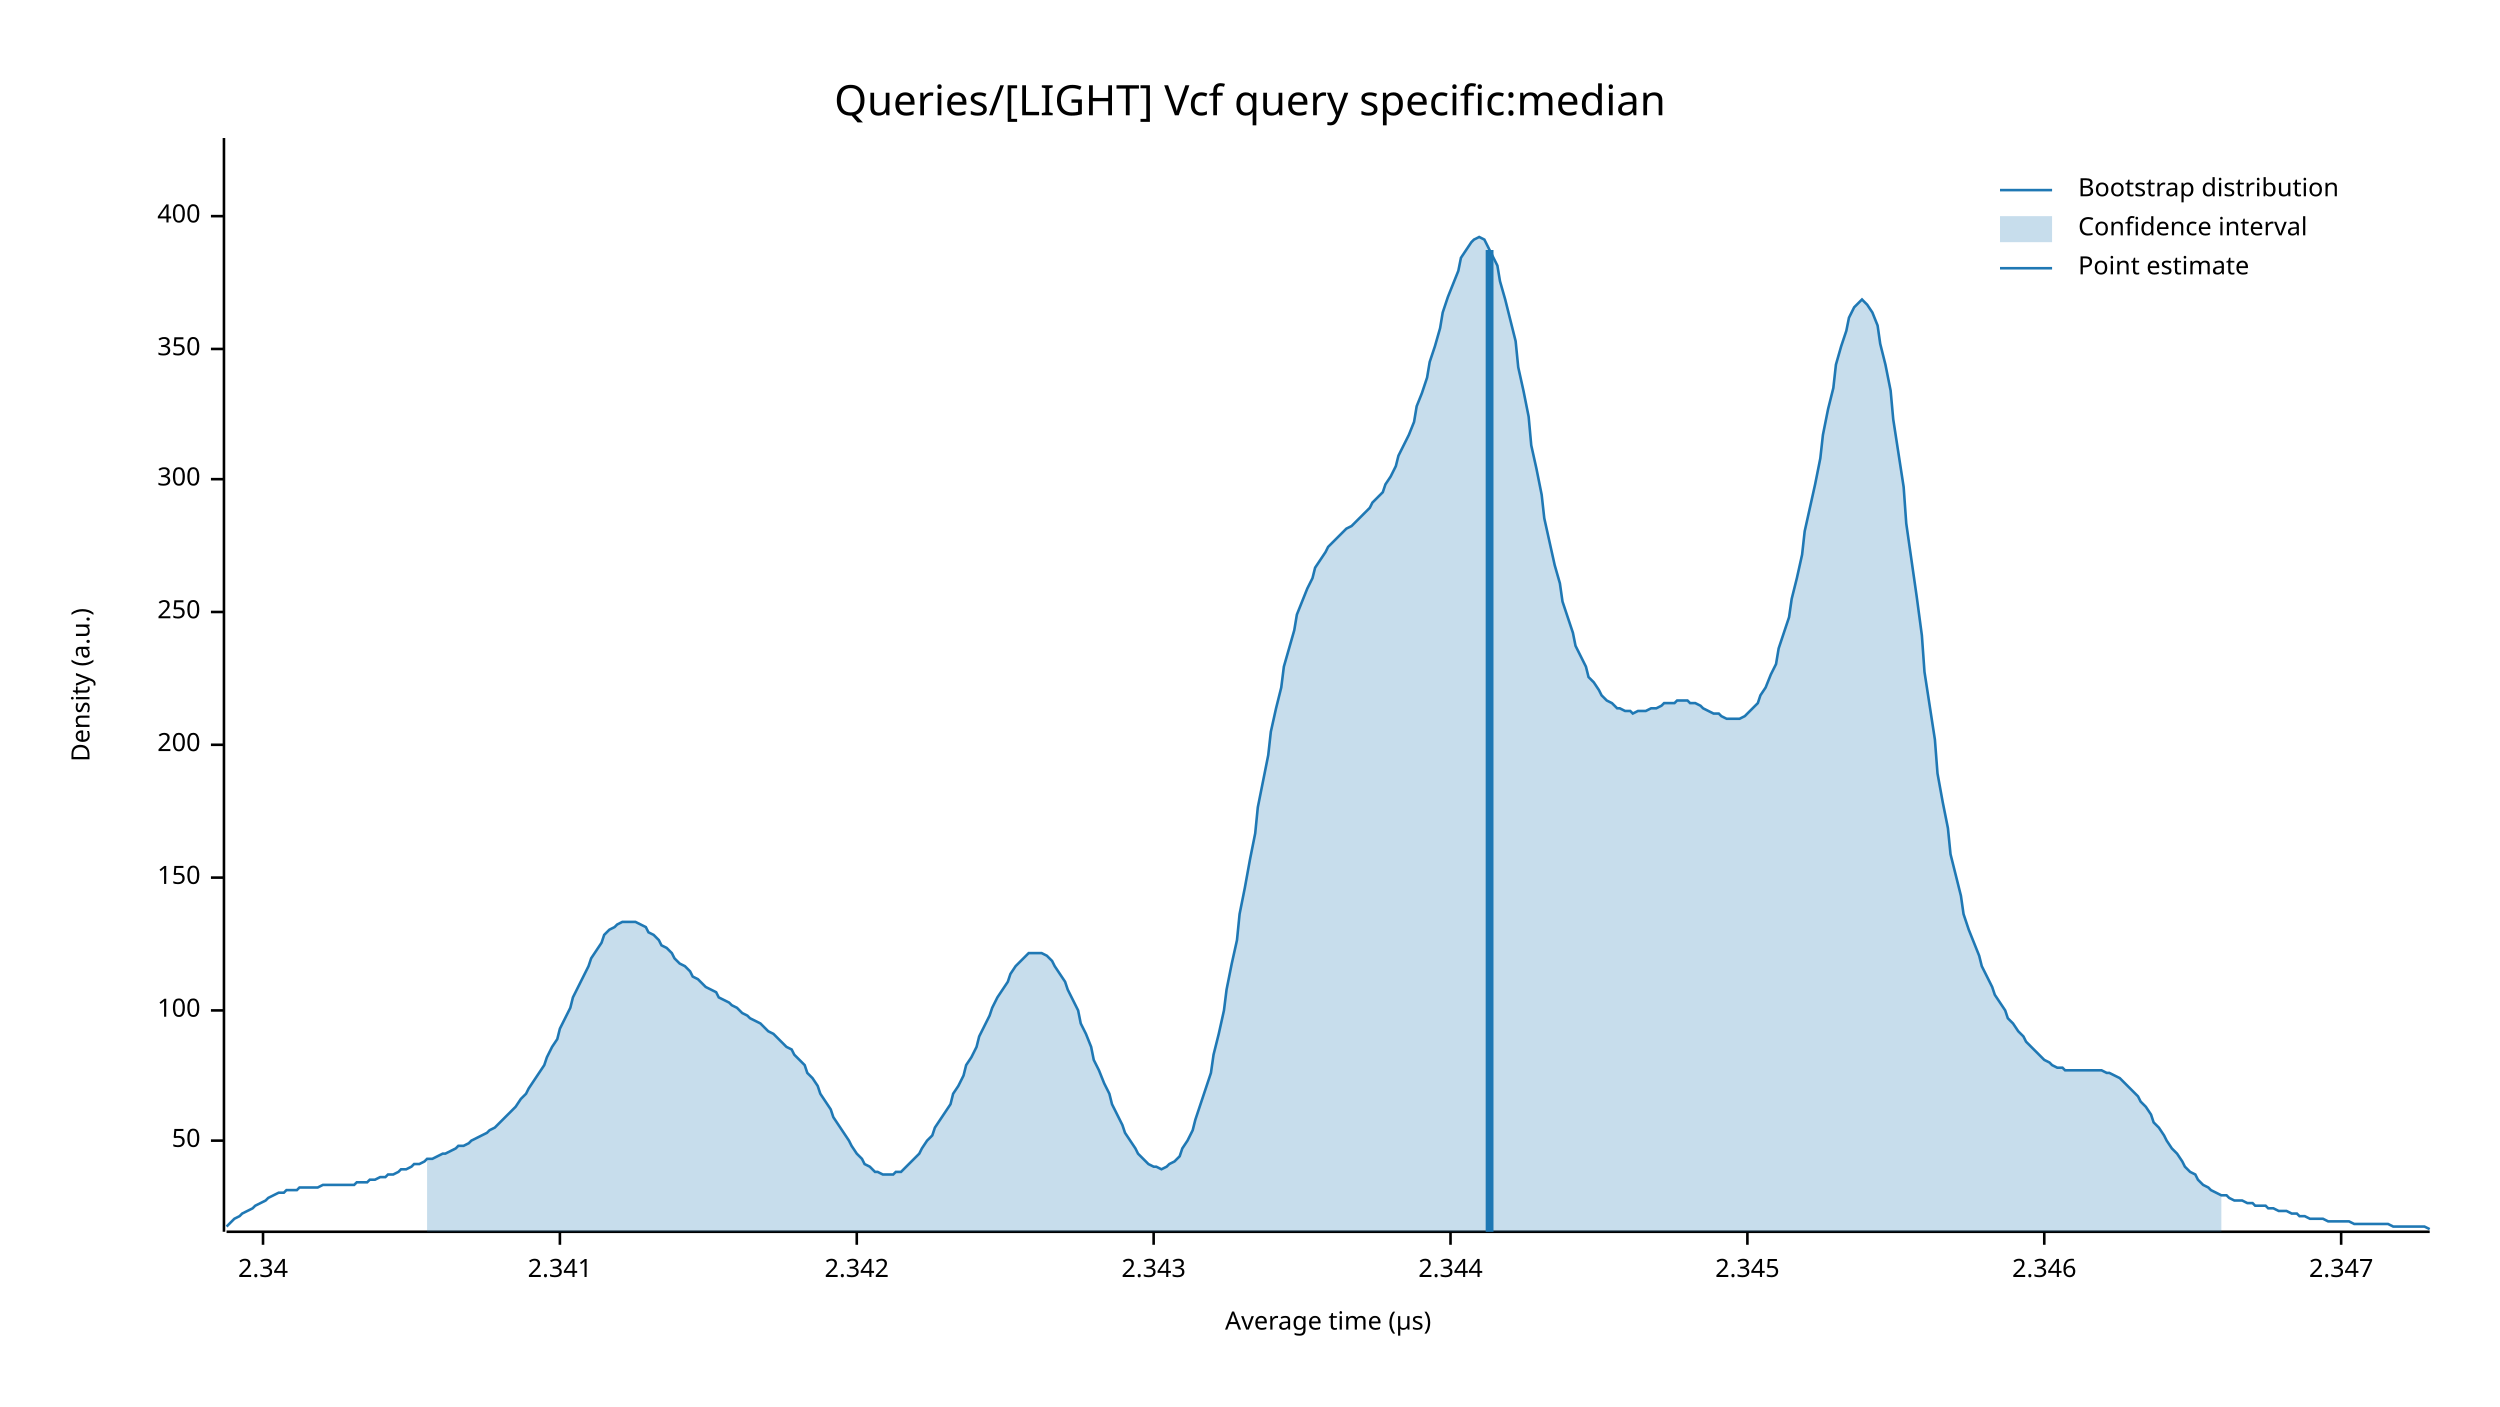
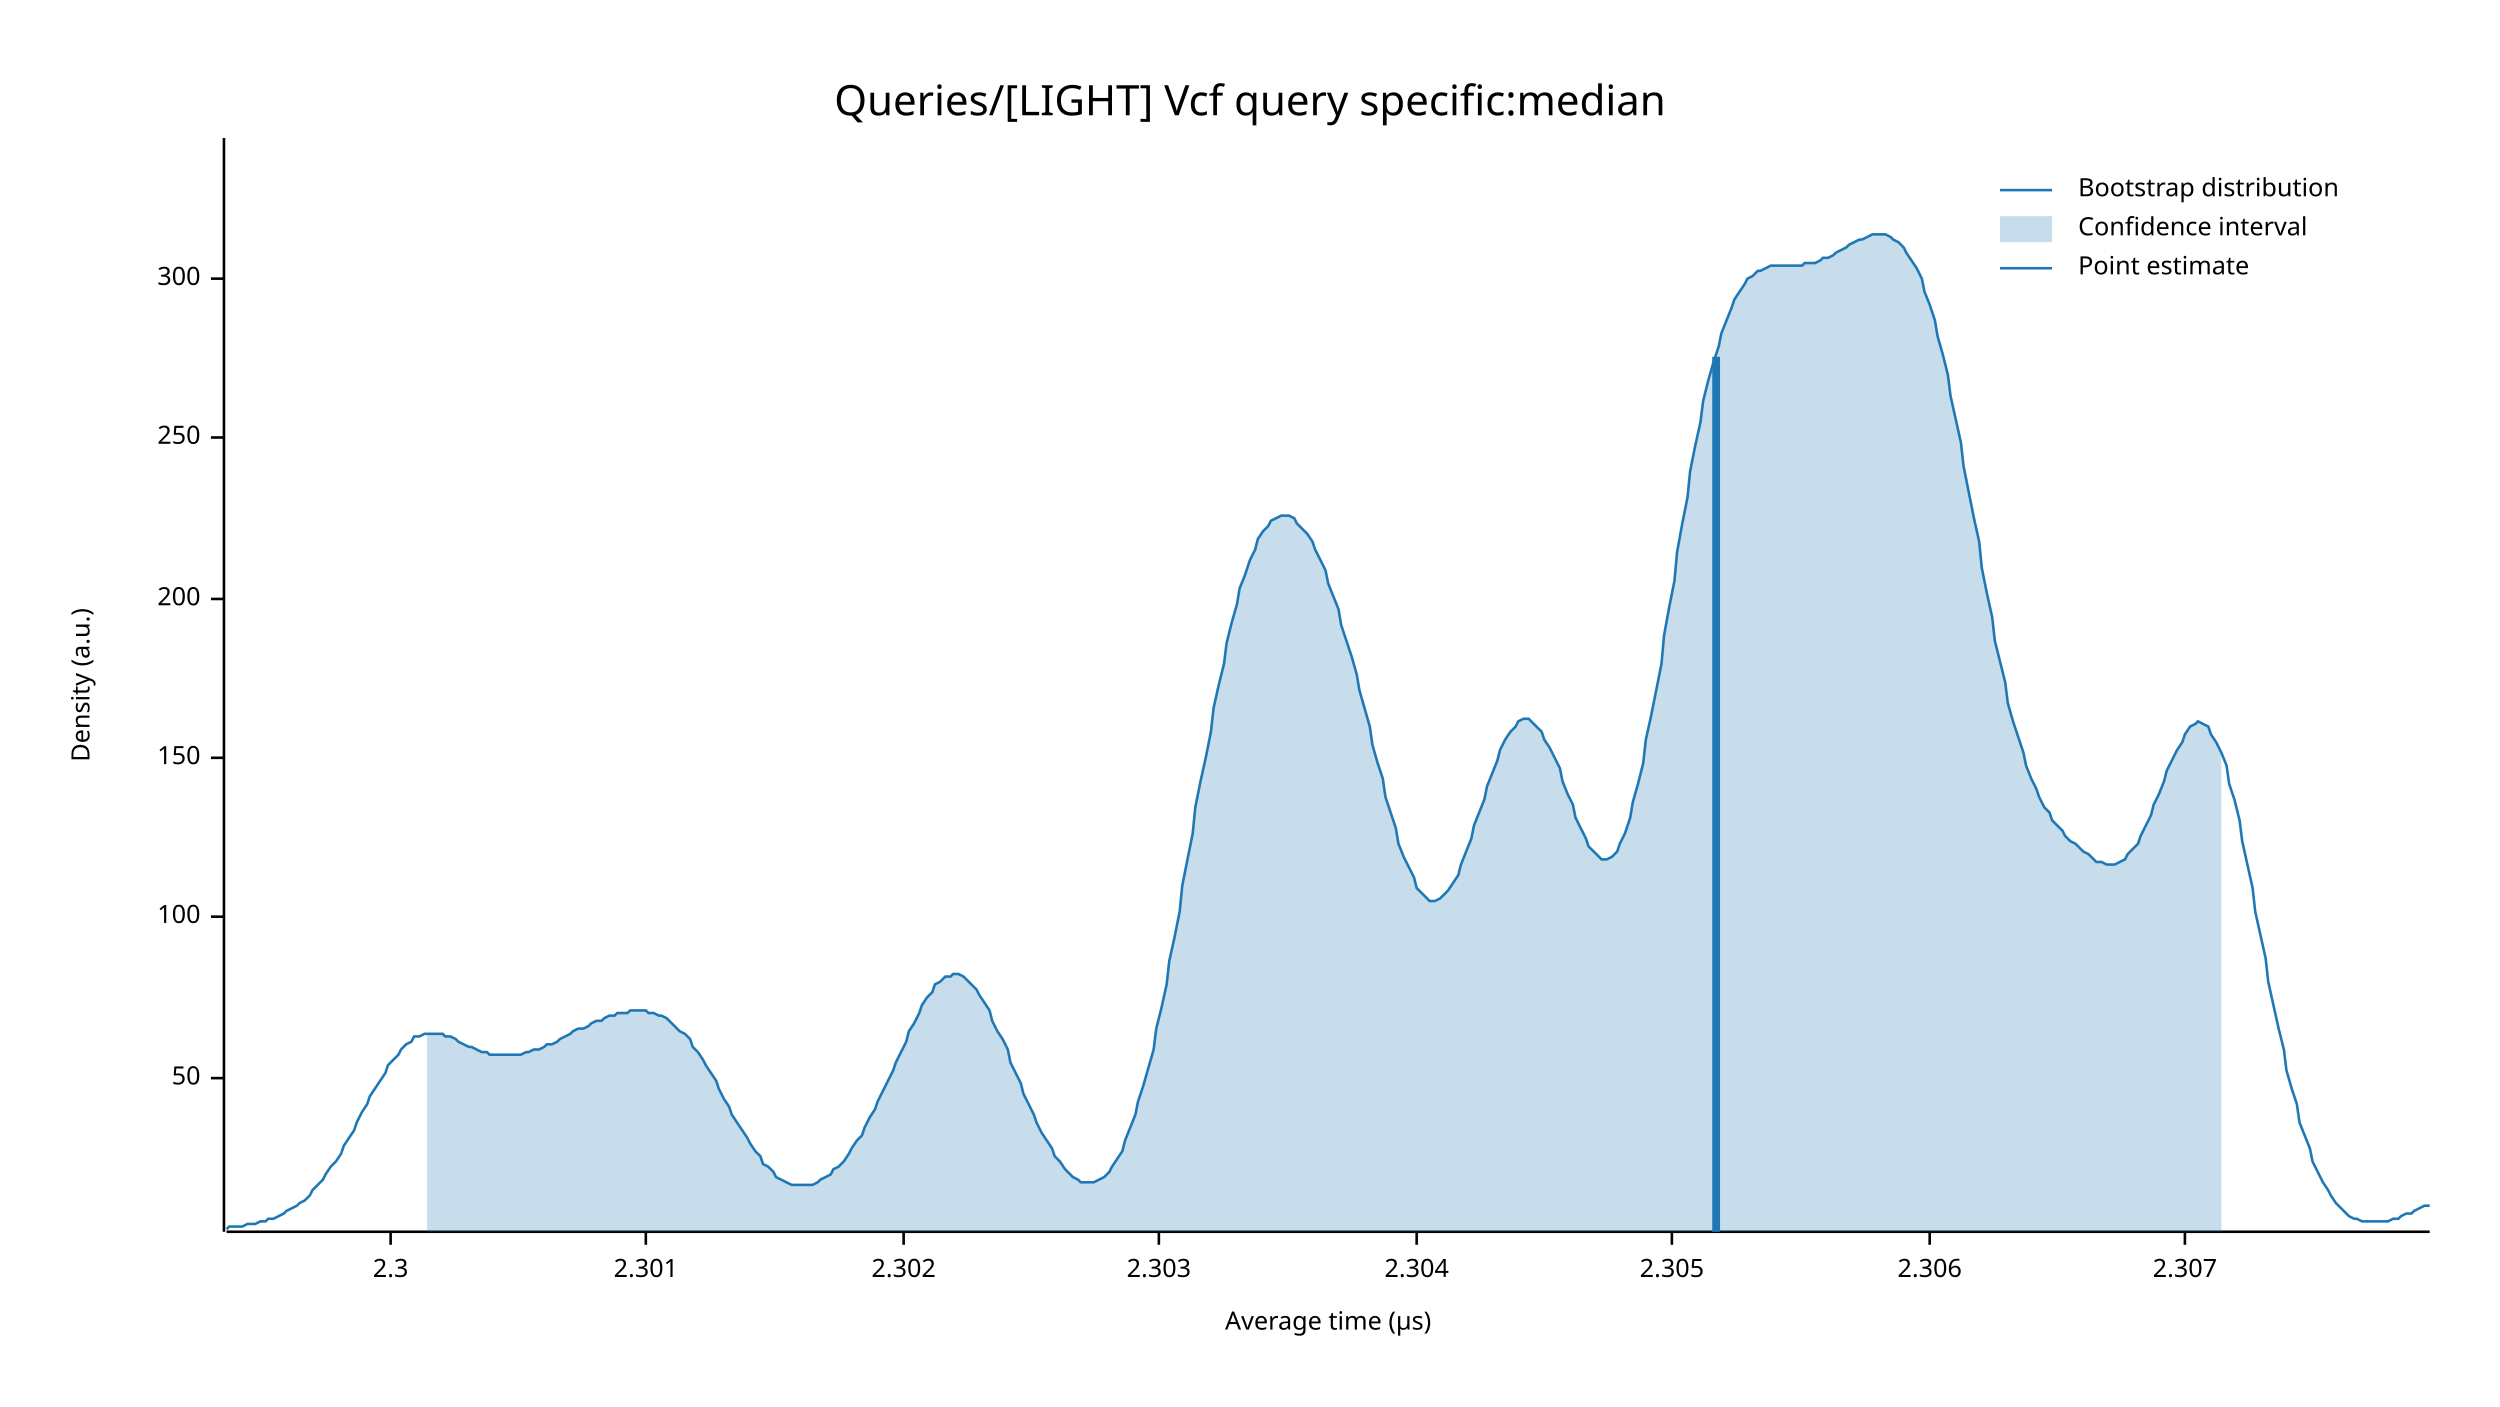
<svg xmlns="http://www.w3.org/2000/svg" width="960" height="540" viewBox="0 0 960 540">
  <text x="480" y="32" dy="0.76em" text-anchor="middle" font-family="sans-serif" font-size="16.129" opacity="1" fill="#000000">
Queries/[LIGHT] Vcf query specific:median
</text>
  <text x="27" y="263" dy="0.76em" text-anchor="middle" font-family="sans-serif" font-size="9.677" opacity="1" fill="#000000" transform="rotate(270, 27, 263)">
Density (a.u.)
</text>
  <text x="510" y="513" dy="-0.5ex" text-anchor="middle" font-family="sans-serif" font-size="9.677" opacity="1" fill="#000000">
Average time (µs)
</text>
  <polyline fill="none" opacity="1" stroke="#000000" stroke-width="1" points="86,53 86,473 " />
-   <text x="77" y="438" dy="0.5ex" text-anchor="end" font-family="sans-serif" font-size="9.677" opacity="1" fill="#000000">
+   <text x="77" y="414" dy="0.5ex" text-anchor="end" font-family="sans-serif" font-size="9.677" opacity="1" fill="#000000">
50
</text>
-   <polyline fill="none" opacity="1" stroke="#000000" stroke-width="1" points="81,438 86,438 " />
-   <text x="77" y="388" dy="0.5ex" text-anchor="end" font-family="sans-serif" font-size="9.677" opacity="1" fill="#000000">
+   <polyline fill="none" opacity="1" stroke="#000000" stroke-width="1" points="81,414 86,414 " />
+   <text x="77" y="352" dy="0.5ex" text-anchor="end" font-family="sans-serif" font-size="9.677" opacity="1" fill="#000000">
100
</text>
-   <polyline fill="none" opacity="1" stroke="#000000" stroke-width="1" points="81,388 86,388 " />
-   <text x="77" y="337" dy="0.5ex" text-anchor="end" font-family="sans-serif" font-size="9.677" opacity="1" fill="#000000">
+   <polyline fill="none" opacity="1" stroke="#000000" stroke-width="1" points="81,352 86,352 " />
+   <text x="77" y="291" dy="0.5ex" text-anchor="end" font-family="sans-serif" font-size="9.677" opacity="1" fill="#000000">
150
</text>
-   <polyline fill="none" opacity="1" stroke="#000000" stroke-width="1" points="81,337 86,337 " />
-   <text x="77" y="286" dy="0.5ex" text-anchor="end" font-family="sans-serif" font-size="9.677" opacity="1" fill="#000000">
+   <polyline fill="none" opacity="1" stroke="#000000" stroke-width="1" points="81,291 86,291 " />
+   <text x="77" y="230" dy="0.5ex" text-anchor="end" font-family="sans-serif" font-size="9.677" opacity="1" fill="#000000">
200
</text>
-   <polyline fill="none" opacity="1" stroke="#000000" stroke-width="1" points="81,286 86,286 " />
-   <text x="77" y="235" dy="0.5ex" text-anchor="end" font-family="sans-serif" font-size="9.677" opacity="1" fill="#000000">
+   <polyline fill="none" opacity="1" stroke="#000000" stroke-width="1" points="81,230 86,230 " />
+   <text x="77" y="168" dy="0.5ex" text-anchor="end" font-family="sans-serif" font-size="9.677" opacity="1" fill="#000000">
250
</text>
-   <polyline fill="none" opacity="1" stroke="#000000" stroke-width="1" points="81,235 86,235 " />
-   <text x="77" y="184" dy="0.5ex" text-anchor="end" font-family="sans-serif" font-size="9.677" opacity="1" fill="#000000">
+   <polyline fill="none" opacity="1" stroke="#000000" stroke-width="1" points="81,168 86,168 " />
+   <text x="77" y="107" dy="0.5ex" text-anchor="end" font-family="sans-serif" font-size="9.677" opacity="1" fill="#000000">
300
</text>
-   <polyline fill="none" opacity="1" stroke="#000000" stroke-width="1" points="81,184 86,184 " />
-   <text x="77" y="134" dy="0.5ex" text-anchor="end" font-family="sans-serif" font-size="9.677" opacity="1" fill="#000000">
- 350
+   <polyline fill="none" opacity="1" stroke="#000000" stroke-width="1" points="81,107 86,107 " />
+   <polyline fill="none" opacity="1" stroke="#000000" stroke-width="1" points="87,473 933,473 " />
+   <text x="150" y="483" dy="0.76em" text-anchor="middle" font-family="sans-serif" font-size="9.677" opacity="1" fill="#000000">
+ 2.3
</text>
-   <polyline fill="none" opacity="1" stroke="#000000" stroke-width="1" points="81,134 86,134 " />
-   <text x="77" y="83" dy="0.5ex" text-anchor="end" font-family="sans-serif" font-size="9.677" opacity="1" fill="#000000">
- 400
+   <polyline fill="none" opacity="1" stroke="#000000" stroke-width="1" points="150,473 150,478 " />
+   <text x="248" y="483" dy="0.76em" text-anchor="middle" font-family="sans-serif" font-size="9.677" opacity="1" fill="#000000">
+ 2.301
</text>
-   <polyline fill="none" opacity="1" stroke="#000000" stroke-width="1" points="81,83 86,83 " />
-   <polyline fill="none" opacity="1" stroke="#000000" stroke-width="1" points="87,473 933,473 " />
-   <text x="101" y="483" dy="0.76em" text-anchor="middle" font-family="sans-serif" font-size="9.677" opacity="1" fill="#000000">
- 2.34
+   <polyline fill="none" opacity="1" stroke="#000000" stroke-width="1" points="248,473 248,478 " />
+   <text x="347" y="483" dy="0.76em" text-anchor="middle" font-family="sans-serif" font-size="9.677" opacity="1" fill="#000000">
+ 2.302
</text>
-   <polyline fill="none" opacity="1" stroke="#000000" stroke-width="1" points="101,473 101,478 " />
-   <text x="215" y="483" dy="0.76em" text-anchor="middle" font-family="sans-serif" font-size="9.677" opacity="1" fill="#000000">
- 2.341
+   <polyline fill="none" opacity="1" stroke="#000000" stroke-width="1" points="347,473 347,478 " />
+   <text x="445" y="483" dy="0.76em" text-anchor="middle" font-family="sans-serif" font-size="9.677" opacity="1" fill="#000000">
+ 2.303
</text>
-   <polyline fill="none" opacity="1" stroke="#000000" stroke-width="1" points="215,473 215,478 " />
-   <text x="329" y="483" dy="0.76em" text-anchor="middle" font-family="sans-serif" font-size="9.677" opacity="1" fill="#000000">
- 2.342
+   <polyline fill="none" opacity="1" stroke="#000000" stroke-width="1" points="445,473 445,478 " />
+   <text x="544" y="483" dy="0.76em" text-anchor="middle" font-family="sans-serif" font-size="9.677" opacity="1" fill="#000000">
+ 2.304
</text>
-   <polyline fill="none" opacity="1" stroke="#000000" stroke-width="1" points="329,473 329,478 " />
-   <text x="443" y="483" dy="0.76em" text-anchor="middle" font-family="sans-serif" font-size="9.677" opacity="1" fill="#000000">
- 2.343
+   <polyline fill="none" opacity="1" stroke="#000000" stroke-width="1" points="544,473 544,478 " />
+   <text x="642" y="483" dy="0.76em" text-anchor="middle" font-family="sans-serif" font-size="9.677" opacity="1" fill="#000000">
+ 2.305
</text>
-   <polyline fill="none" opacity="1" stroke="#000000" stroke-width="1" points="443,473 443,478 " />
-   <text x="557" y="483" dy="0.76em" text-anchor="middle" font-family="sans-serif" font-size="9.677" opacity="1" fill="#000000">
- 2.344
+   <polyline fill="none" opacity="1" stroke="#000000" stroke-width="1" points="642,473 642,478 " />
+   <text x="741" y="483" dy="0.76em" text-anchor="middle" font-family="sans-serif" font-size="9.677" opacity="1" fill="#000000">
+ 2.306
</text>
-   <polyline fill="none" opacity="1" stroke="#000000" stroke-width="1" points="557,473 557,478 " />
-   <text x="671" y="483" dy="0.76em" text-anchor="middle" font-family="sans-serif" font-size="9.677" opacity="1" fill="#000000">
- 2.345
+   <polyline fill="none" opacity="1" stroke="#000000" stroke-width="1" points="741,473 741,478 " />
+   <text x="839" y="483" dy="0.76em" text-anchor="middle" font-family="sans-serif" font-size="9.677" opacity="1" fill="#000000">
+ 2.307
</text>
-   <polyline fill="none" opacity="1" stroke="#000000" stroke-width="1" points="671,473 671,478 " />
-   <text x="785" y="483" dy="0.76em" text-anchor="middle" font-family="sans-serif" font-size="9.677" opacity="1" fill="#000000">
- 2.346
- </text>
-   <polyline fill="none" opacity="1" stroke="#000000" stroke-width="1" points="785,473 785,478 " />
-   <text x="899" y="483" dy="0.76em" text-anchor="middle" font-family="sans-serif" font-size="9.677" opacity="1" fill="#000000">
- 2.347
- </text>
-   <polyline fill="none" opacity="1" stroke="#000000" stroke-width="1" points="899,473 899,478 " />
-   <polyline fill="none" opacity="1" stroke="#1F78B4" stroke-width="1" points="87,471 88,470 90,468 92,467 93,466 95,465 97,464 98,463 100,462 102,461 103,460 105,459 107,458 109,458 110,457 112,457 114,457 115,456 117,456 119,456 120,456 122,456 124,455 125,455 127,455 129,455 131,455 132,455 134,455 136,455 137,454 139,454 141,454 142,453 144,453 146,452 148,452 149,451 151,451 153,450 154,449 156,449 158,448 159,447 161,447 163,446 164,445 166,445 168,444 170,443 171,443 173,442 175,441 176,440 178,440 180,439 181,438 183,437 185,436 187,435 188,434 190,433 192,431 193,430 195,428 197,426 198,425 200,422 202,420 203,418 205,415 207,412 209,409 210,406 212,402 214,399 215,395 217,391 219,387 220,383 222,379 224,375 226,371 227,368 229,365 231,362 232,359 234,357 236,356 237,355 239,354 241,354 242,354 244,354 246,355 248,356 249,358 251,359 253,361 254,363 256,364 258,366 259,368 261,370 263,371 265,373 266,375 268,376 270,378 271,379 273,380 275,381 276,383 278,384 280,385 281,386 283,387 285,389 287,390 288,391 290,392 292,393 293,394 295,396 297,397 298,398 300,400 302,402 304,403 305,405 307,407 309,409 310,412 312,414 314,417 315,420 317,423 319,426 320,429 322,432 324,435 326,438 327,440 329,443 331,445 332,447 334,448 336,450 337,450 339,451 341,451 343,451 344,450 346,450 348,448 349,447 351,445 353,443 354,441 356,438 358,436 359,433 361,430 363,427 365,424 366,420 368,417 370,413 371,409 373,406 375,402 376,398 378,394 380,390 381,387 383,383 385,380 387,377 388,374 390,371 392,369 393,368 395,366 397,366 398,366 400,366 402,367 404,369 405,371 407,374 409,377 410,380 412,384 414,388 415,393 417,397 419,402 420,407 422,411 424,416 426,420 427,424 429,428 431,432 432,435 434,438 436,441 437,443 439,445 441,447 443,448 444,448 446,449 448,448 449,447 451,446 453,444 454,441 456,438 458,434 459,430 461,424 463,418 465,412 466,405 468,397 470,388 471,380 473,370 475,361 476,351 478,341 480,330 482,320 483,310 485,300 487,290 488,281 490,272 492,264 493,256 495,249 497,242 498,236 500,231 502,226 504,222 505,218 507,215 509,212 510,210 512,208 514,206 515,205 517,203 519,202 521,200 522,199 524,197 526,195 527,193 529,191 531,189 532,186 534,183 536,179 537,175 539,171 541,167 543,162 544,156 546,151 548,145 549,139 551,133 553,126 554,120 556,114 558,109 560,104 561,99 563,96 565,93 566,92 568,91 570,92 571,94 573,98 575,102 576,108 578,115 580,123 582,131 583,141 585,150 587,160 588,171 590,180 592,190 593,199 595,208 597,217 599,224 600,231 602,237 604,243 605,248 607,252 609,256 610,260 612,262 614,265 615,267 617,269 619,270 621,272 622,272 624,273 626,273 627,274 629,273 631,273 632,273 634,272 636,272 638,271 639,270 641,270 643,270 644,269 646,269 648,269 649,270 651,270 653,271 654,272 656,273 658,274 660,274 661,275 663,276 665,276 666,276 668,276 670,275 671,274 673,272 675,270 676,267 678,264 680,259 682,255 683,249 685,243 687,237 688,230 690,222 692,213 693,204 695,195 697,186 699,176 700,167 702,157 704,149 705,140 707,133 709,127 710,122 712,118 714,116 715,115 717,117 719,120 721,125 722,132 724,140 726,150 727,161 729,174 731,187 732,201 734,215 736,229 738,244 739,258 741,271 743,284 744,297 746,308 748,318 749,328 751,336 753,344 754,351 756,357 758,362 760,367 761,371 763,375 765,379 766,382 768,385 770,388 771,391 773,393 775,396 777,398 778,400 780,402 782,404 783,405 785,407 787,408 788,409 790,410 792,410 793,411 795,411 797,411 799,411 800,411 802,411 804,411 805,411 807,411 809,412 810,412 812,413 814,414 816,416 817,417 819,419 821,421 822,423 824,425 826,428 827,431 829,433 831,436 832,438 834,441 836,443 838,446 839,448 841,450 843,451 844,453 846,455 848,456 849,457 851,458 853,459 855,459 856,460 858,461 860,461 861,461 863,462 865,462 866,463 868,463 870,463 871,464 873,464 875,465 877,465 878,465 880,466 882,466 883,467 885,467 887,468 888,468 890,468 892,468 894,469 895,469 897,469 899,469 900,469 902,469 904,470 905,470 907,470 909,470 910,470 912,470 914,470 916,470 917,470 919,471 921,471 922,471 924,471 926,471 927,471 929,471 931,471 933,472 " />
-   <polygon opacity="0.25" fill="#1F78B4" points="164,445 166,445 168,444 170,443 171,443 173,442 175,441 176,440 178,440 180,439 181,438 183,437 185,436 187,435 188,434 190,433 192,431 193,430 195,428 197,426 198,425 200,422 202,420 203,418 205,415 207,412 209,409 210,406 212,402 214,399 215,395 217,391 219,387 220,383 222,379 224,375 226,371 227,368 229,365 231,362 232,359 234,357 236,356 237,355 239,354 241,354 242,354 244,354 246,355 248,356 249,358 251,359 253,361 254,363 256,364 258,366 259,368 261,370 263,371 265,373 266,375 268,376 270,378 271,379 273,380 275,381 276,383 278,384 280,385 281,386 283,387 285,389 287,390 288,391 290,392 292,393 293,394 295,396 297,397 298,398 300,400 302,402 304,403 305,405 307,407 309,409 310,412 312,414 314,417 315,420 317,423 319,426 320,429 322,432 324,435 326,438 327,440 329,443 331,445 332,447 334,448 336,450 337,450 339,451 341,451 343,451 344,450 346,450 348,448 349,447 351,445 353,443 354,441 356,438 358,436 359,433 361,430 363,427 365,424 366,420 368,417 370,413 371,409 373,406 375,402 376,398 378,394 380,390 381,387 383,383 385,380 387,377 388,374 390,371 392,369 393,368 395,366 397,366 398,366 400,366 402,367 404,369 405,371 407,374 409,377 410,380 412,384 414,388 415,393 417,397 419,402 420,407 422,411 424,416 426,420 427,424 429,428 431,432 432,435 434,438 436,441 437,443 439,445 441,447 443,448 444,448 446,449 448,448 449,447 451,446 453,444 454,441 456,438 458,434 459,430 461,424 463,418 465,412 466,405 468,397 470,388 471,380 473,370 475,361 476,351 478,341 480,330 482,320 483,310 485,300 487,290 488,281 490,272 492,264 493,256 495,249 497,242 498,236 500,231 502,226 504,222 505,218 507,215 509,212 510,210 512,208 514,206 515,205 517,203 519,202 521,200 522,199 524,197 526,195 527,193 529,191 531,189 532,186 534,183 536,179 537,175 539,171 541,167 543,162 544,156 546,151 548,145 549,139 551,133 553,126 554,120 556,114 558,109 560,104 561,99 563,96 565,93 566,92 568,91 570,92 571,94 573,98 575,102 576,108 578,115 580,123 582,131 583,141 585,150 587,160 588,171 590,180 592,190 593,199 595,208 597,217 599,224 600,231 602,237 604,243 605,248 607,252 609,256 610,260 612,262 614,265 615,267 617,269 619,270 621,272 622,272 624,273 626,273 627,274 629,273 631,273 632,273 634,272 636,272 638,271 639,270 641,270 643,270 644,269 646,269 648,269 649,270 651,270 653,271 654,272 656,273 658,274 660,274 661,275 663,276 665,276 666,276 668,276 670,275 671,274 673,272 675,270 676,267 678,264 680,259 682,255 683,249 685,243 687,237 688,230 690,222 692,213 693,204 695,195 697,186 699,176 700,167 702,157 704,149 705,140 707,133 709,127 710,122 712,118 714,116 715,115 717,117 719,120 721,125 722,132 724,140 726,150 727,161 729,174 731,187 732,201 734,215 736,229 738,244 739,258 741,271 743,284 744,297 746,308 748,318 749,328 751,336 753,344 754,351 756,357 758,362 760,367 761,371 763,375 765,379 766,382 768,385 770,388 771,391 773,393 775,396 777,398 778,400 780,402 782,404 783,405 785,407 787,408 788,409 790,410 792,410 793,411 795,411 797,411 799,411 800,411 802,411 804,411 805,411 807,411 809,412 810,412 812,413 814,414 816,416 817,417 819,419 821,421 822,423 824,425 826,428 827,431 829,433 831,436 832,438 834,441 836,443 838,446 839,448 841,450 843,451 844,453 846,455 848,456 849,457 851,458 853,459 853,473 164,473 " />
-   <polyline fill="none" opacity="1" stroke="#1F78B4" stroke-width="3" points="572,473 572,96 " />
+   <polyline fill="none" opacity="1" stroke="#000000" stroke-width="1" points="839,473 839,478 " />
+   <polyline fill="none" opacity="1" stroke="#1F78B4" stroke-width="1" points="87,472 88,471 90,471 92,471 93,471 95,470 97,470 98,470 100,469 102,469 103,468 105,468 107,467 109,466 110,465 112,464 114,463 115,462 117,461 119,459 120,457 122,455 124,453 125,451 127,448 129,446 131,443 132,440 134,437 136,434 137,431 139,427 141,424 142,421 144,418 146,415 148,412 149,409 151,407 153,405 154,403 156,401 158,400 159,398 161,398 163,397 164,397 166,397 168,397 170,397 171,398 173,398 175,399 176,400 178,401 180,402 181,402 183,403 185,404 187,404 188,405 190,405 192,405 193,405 195,405 197,405 198,405 200,405 202,404 203,404 205,403 207,403 209,402 210,401 212,401 214,400 215,399 217,398 219,397 220,396 222,395 224,395 226,394 227,393 229,392 231,392 232,391 234,390 236,390 237,389 239,389 241,389 242,388 244,388 246,388 248,388 249,389 251,389 253,390 254,390 256,391 258,393 259,394 261,396 263,397 265,399 266,402 268,404 270,407 271,409 273,412 275,415 276,418 278,422 280,425 281,428 283,431 285,434 287,437 288,439 290,442 292,444 293,447 295,448 297,450 298,452 300,453 302,454 304,455 305,455 307,455 309,455 310,455 312,455 314,454 315,453 317,452 319,451 320,449 322,448 324,446 326,443 327,441 329,438 331,436 332,433 334,429 336,426 337,423 339,419 341,415 343,411 344,408 346,404 348,400 349,396 351,393 353,389 354,386 356,383 358,381 359,378 361,377 363,375 365,375 366,374 368,374 370,375 371,376 373,378 375,380 376,382 378,385 380,388 381,392 383,396 385,399 387,403 388,408 390,412 392,416 393,420 395,424 397,428 398,431 400,435 402,438 404,441 405,444 407,446 409,449 410,450 412,452 414,453 415,454 417,454 419,454 420,454 422,453 424,452 426,450 427,448 429,445 431,442 432,438 434,433 436,428 437,423 439,417 441,410 443,403 444,395 446,387 448,378 449,369 451,360 453,350 454,340 456,330 458,320 459,310 461,300 463,291 465,281 466,272 468,263 470,255 471,247 473,239 475,232 476,226 478,221 480,215 482,211 483,207 485,204 487,202 488,200 490,199 492,198 493,198 495,198 497,199 498,201 500,203 502,205 504,208 505,211 507,215 509,219 510,224 512,229 514,234 515,240 517,246 519,252 521,259 522,265 524,272 526,279 527,286 529,293 531,299 532,306 534,312 536,318 537,324 539,329 541,333 543,337 544,341 546,343 548,345 549,346 551,346 553,345 554,344 556,342 558,339 560,336 561,332 563,327 565,322 566,317 568,312 570,307 571,302 573,297 575,292 576,288 578,284 580,281 582,279 583,277 585,276 587,276 588,277 590,279 592,281 593,284 595,287 597,291 599,295 600,300 602,305 604,309 605,314 607,318 609,322 610,325 612,327 614,329 615,330 617,330 619,329 621,327 622,324 624,320 626,314 627,308 629,301 631,293 632,284 634,275 636,265 638,255 639,244 641,233 643,223 644,212 646,201 648,191 649,181 651,171 653,162 654,154 656,146 658,139 660,133 661,128 663,123 665,118 666,115 668,112 670,109 671,107 673,106 675,104 676,104 678,103 680,102 682,102 683,102 685,102 687,102 688,102 690,102 692,102 693,101 695,101 697,101 699,100 700,99 702,99 704,98 705,97 707,96 709,95 710,94 712,93 714,92 715,92 717,91 719,90 721,90 722,90 724,90 726,91 727,92 729,93 731,95 732,97 734,100 736,103 738,107 739,112 741,117 743,123 744,129 746,136 748,144 749,152 751,161 753,170 754,179 756,189 758,199 760,208 761,218 763,228 765,237 766,246 768,254 770,262 771,270 773,277 775,283 777,289 778,294 780,299 782,303 783,306 785,310 787,312 788,315 790,317 792,319 793,321 795,323 797,324 799,326 800,327 802,328 804,330 805,331 807,331 809,332 810,332 812,332 814,331 816,330 817,328 819,326 821,324 822,321 824,317 826,313 827,309 829,305 831,300 832,296 834,292 836,288 838,285 839,282 841,279 843,278 844,277 846,278 848,279 849,282 851,285 853,289 855,294 856,301 858,307 860,315 861,323 863,332 865,341 866,350 868,359 870,368 871,377 873,386 875,395 877,403 878,411 880,418 882,424 883,431 885,436 887,441 888,446 890,450 892,454 894,457 895,459 897,462 899,464 900,465 902,467 904,468 905,468 907,469 909,469 910,469 912,469 914,469 916,469 917,469 919,468 921,468 922,467 924,466 926,466 927,465 929,464 931,463 933,463 " />
+   <polygon opacity="0.25" fill="#1F78B4" points="164,397 166,397 168,397 170,397 171,398 173,398 175,399 176,400 178,401 180,402 181,402 183,403 185,404 187,404 188,405 190,405 192,405 193,405 195,405 197,405 198,405 200,405 202,404 203,404 205,403 207,403 209,402 210,401 212,401 214,400 215,399 217,398 219,397 220,396 222,395 224,395 226,394 227,393 229,392 231,392 232,391 234,390 236,390 237,389 239,389 241,389 242,388 244,388 246,388 248,388 249,389 251,389 253,390 254,390 256,391 258,393 259,394 261,396 263,397 265,399 266,402 268,404 270,407 271,409 273,412 275,415 276,418 278,422 280,425 281,428 283,431 285,434 287,437 288,439 290,442 292,444 293,447 295,448 297,450 298,452 300,453 302,454 304,455 305,455 307,455 309,455 310,455 312,455 314,454 315,453 317,452 319,451 320,449 322,448 324,446 326,443 327,441 329,438 331,436 332,433 334,429 336,426 337,423 339,419 341,415 343,411 344,408 346,404 348,400 349,396 351,393 353,389 354,386 356,383 358,381 359,378 361,377 363,375 365,375 366,374 368,374 370,375 371,376 373,378 375,380 376,382 378,385 380,388 381,392 383,396 385,399 387,403 388,408 390,412 392,416 393,420 395,424 397,428 398,431 400,435 402,438 404,441 405,444 407,446 409,449 410,450 412,452 414,453 415,454 417,454 419,454 420,454 422,453 424,452 426,450 427,448 429,445 431,442 432,438 434,433 436,428 437,423 439,417 441,410 443,403 444,395 446,387 448,378 449,369 451,360 453,350 454,340 456,330 458,320 459,310 461,300 463,291 465,281 466,272 468,263 470,255 471,247 473,239 475,232 476,226 478,221 480,215 482,211 483,207 485,204 487,202 488,200 490,199 492,198 493,198 495,198 497,199 498,201 500,203 502,205 504,208 505,211 507,215 509,219 510,224 512,229 514,234 515,240 517,246 519,252 521,259 522,265 524,272 526,279 527,286 529,293 531,299 532,306 534,312 536,318 537,324 539,329 541,333 543,337 544,341 546,343 548,345 549,346 551,346 553,345 554,344 556,342 558,339 560,336 561,332 563,327 565,322 566,317 568,312 570,307 571,302 573,297 575,292 576,288 578,284 580,281 582,279 583,277 585,276 587,276 588,277 590,279 592,281 593,284 595,287 597,291 599,295 600,300 602,305 604,309 605,314 607,318 609,322 610,325 612,327 614,329 615,330 617,330 619,329 621,327 622,324 624,320 626,314 627,308 629,301 631,293 632,284 634,275 636,265 638,255 639,244 641,233 643,223 644,212 646,201 648,191 649,181 651,171 653,162 654,154 656,146 658,139 660,133 661,128 663,123 665,118 666,115 668,112 670,109 671,107 673,106 675,104 676,104 678,103 680,102 682,102 683,102 685,102 687,102 688,102 690,102 692,102 693,101 695,101 697,101 699,100 700,99 702,99 704,98 705,97 707,96 709,95 710,94 712,93 714,92 715,92 717,91 719,90 721,90 722,90 724,90 726,91 727,92 729,93 731,95 732,97 734,100 736,103 738,107 739,112 741,117 743,123 744,129 746,136 748,144 749,152 751,161 753,170 754,179 756,189 758,199 760,208 761,218 763,228 765,237 766,246 768,254 770,262 771,270 773,277 775,283 777,289 778,294 780,299 782,303 783,306 785,310 787,312 788,315 790,317 792,319 793,321 795,323 797,324 799,326 800,327 802,328 804,330 805,331 807,331 809,332 810,332 812,332 814,331 816,330 817,328 819,326 821,324 822,321 824,317 826,313 827,309 829,305 831,300 832,296 834,292 836,288 838,285 839,282 841,279 843,278 844,277 846,278 848,279 849,282 851,285 853,289 853,473 164,473 " />
+   <polyline fill="none" opacity="1" stroke="#1F78B4" stroke-width="3" points="659,473 659,137 " />
  <text x="798" y="68" dy="0.76em" text-anchor="start" font-family="sans-serif" font-size="9.677" opacity="1" fill="#000000">
Bootstrap distribution
</text>
  <text x="798" y="83" dy="0.76em" text-anchor="start" font-family="sans-serif" font-size="9.677" opacity="1" fill="#000000">
Confidence interval
</text>
  <text x="798" y="98" dy="0.76em" text-anchor="start" font-family="sans-serif" font-size="9.677" opacity="1" fill="#000000">
Point estimate
</text>
  <polyline fill="none" opacity="1" stroke="#1F78B4" stroke-width="1" points="768,73 788,73 " />
  <rect x="768" y="83" width="20" height="10" opacity="0.25" fill="#1F78B4" stroke="none" />
  <polyline fill="none" opacity="1" stroke="#1F78B4" stroke-width="1" points="768,103 788,103 " />
</svg>
